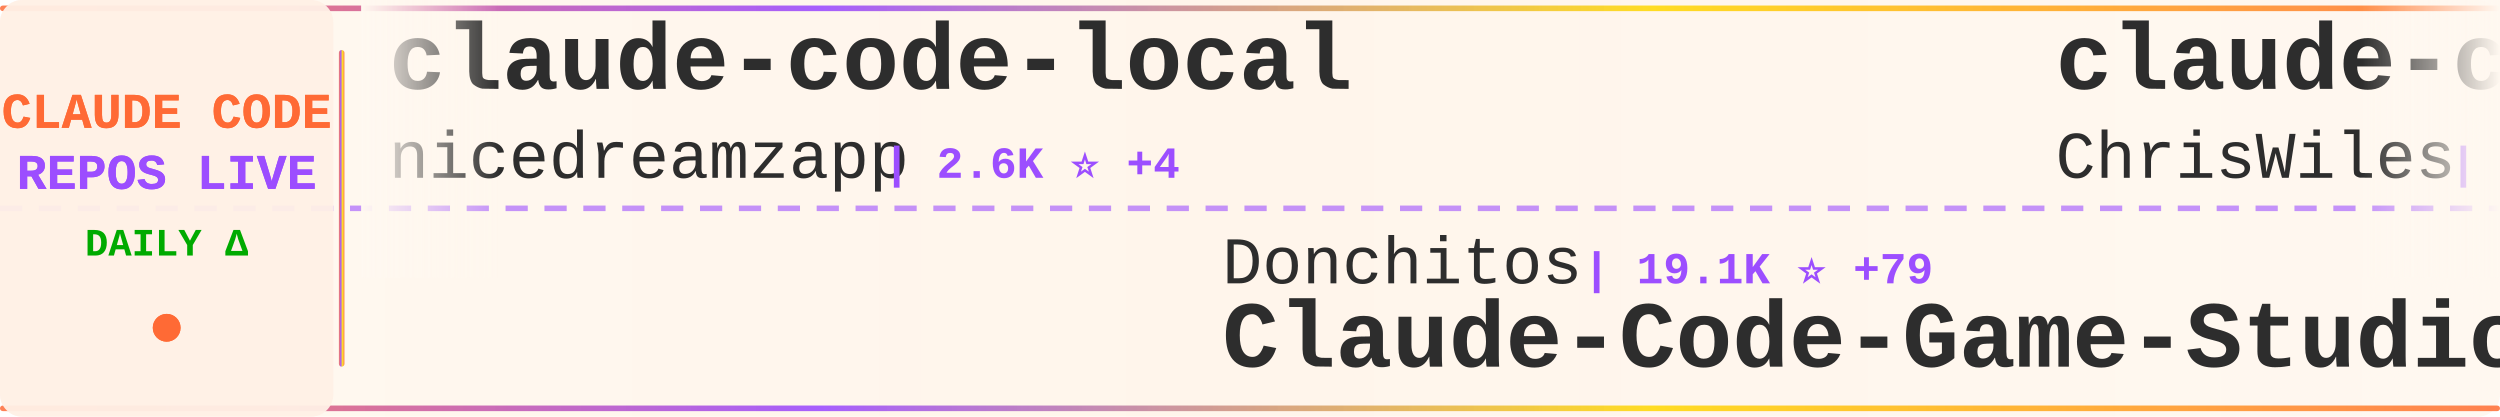
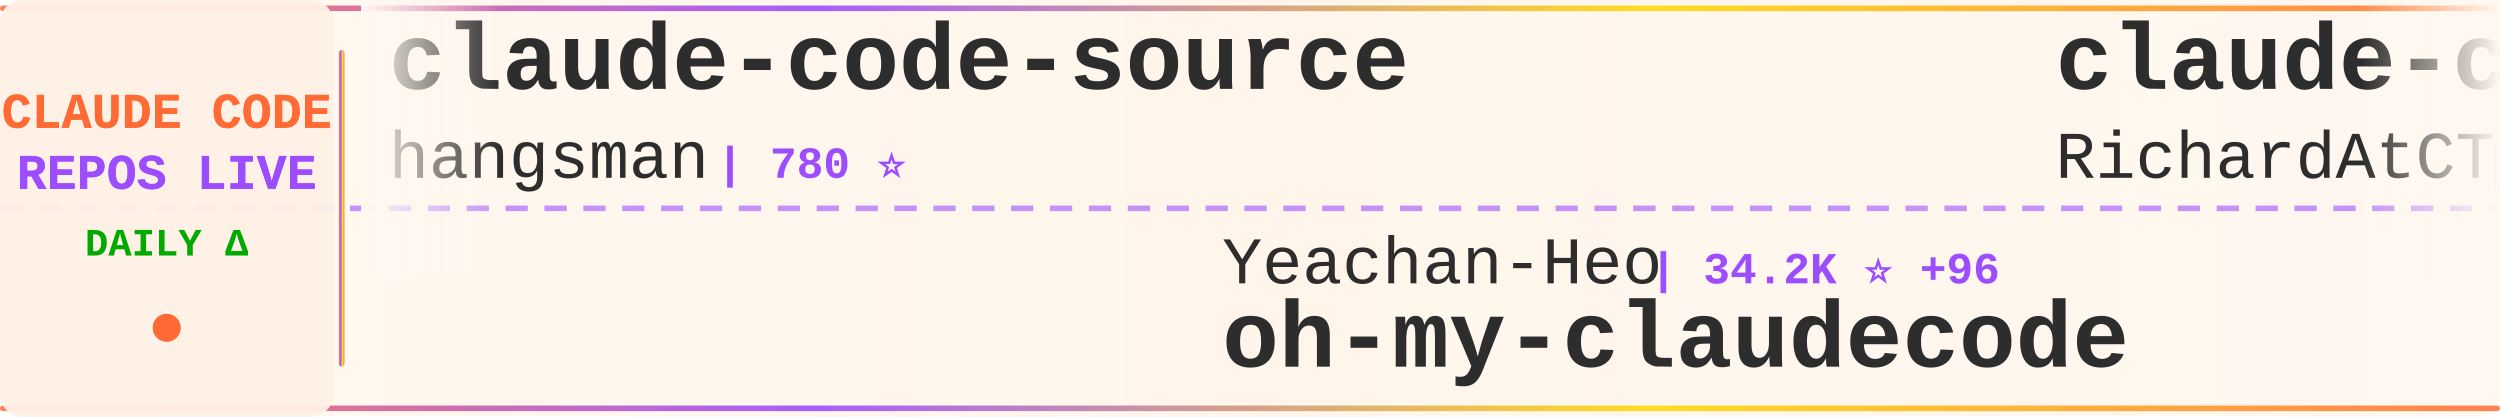
<svg xmlns="http://www.w3.org/2000/svg" width="900" height="150">
  <defs>
    <linearGradient id="tickerBg" x1="0%" y1="0%" x2="100%" y2="0%">
      <stop offset="0%" style="stop-color:#fff8f0;stop-opacity:0.98" />
      <stop offset="50%" style="stop-color:#fff5eb;stop-opacity:1" />
      <stop offset="100%" style="stop-color:#fff8f0;stop-opacity:0.98" />
    </linearGradient>
    <linearGradient id="borderGrad" x1="0%" y1="0%" x2="100%" y2="0%">
      <stop offset="0%" style="stop-color:#FF6B35;stop-opacity:0.85">
        <animate attributeName="stop-opacity" values="0.85;1;0.85" dur="2s" repeatCount="indefinite" />
      </stop>
      <stop offset="33%" style="stop-color:#9C4EFF;stop-opacity:0.9">
        <animate attributeName="stop-opacity" values="0.9;1;0.9" dur="2.2s" repeatCount="indefinite" />
      </stop>
      <stop offset="66%" style="stop-color:#FFD700;stop-opacity:0.85">
        <animate attributeName="stop-opacity" values="0.85;1;0.85" dur="1.8s" repeatCount="indefinite" />
      </stop>
      <stop offset="100%" style="stop-color:#FF6B35;stop-opacity:0.85">
        <animate attributeName="stop-opacity" values="0.85;1;0.85" dur="2s" repeatCount="indefinite" />
      </stop>
    </linearGradient>
    <filter id="textGlow">
      <feGaussianBlur stdDeviation="0.15" result="coloredBlur" />
      <feMerge>
        <feMergeNode in="coloredBlur" />
        <feMergeNode in="SourceGraphic" />
      </feMerge>
    </filter>
    <filter id="metricGlow">
      <feGaussianBlur stdDeviation="0.2" result="coloredBlur" />
      <feMerge>
        <feMergeNode in="coloredBlur" />
        <feMergeNode in="SourceGraphic" />
      </feMerge>
    </filter>
    <linearGradient id="leftFade" x1="0%" y1="0%" x2="100%" y2="0%">
      <stop offset="0%" style="stop-color:#fff8f0;stop-opacity:1" />
      <stop offset="100%" style="stop-color:#fff8f0;stop-opacity:0" />
    </linearGradient>
    <linearGradient id="rightFade" x1="0%" y1="0%" x2="100%" y2="0%">
      <stop offset="0%" style="stop-color:#fff8f0;stop-opacity:0" />
      <stop offset="100%" style="stop-color:#fff8f0;stop-opacity:1" />
    </linearGradient>
  </defs>
  <rect width="900" height="150" fill="url(#tickerBg)" rx="8" />
  <rect x="0" y="2" width="900" height="2" fill="url(#borderGrad)" rx="1" />
  <rect x="0" y="146" width="900" height="2" fill="url(#borderGrad)" rx="1" />
  <line x1="0" y1="75" x2="900" y2="75" stroke="#9C4EFF" stroke-width="2" stroke-dasharray="8 6" opacity="0.6" />
  <rect x="0" y="0" width="120" height="150" fill="#fff0e6" opacity="0.95" rx="8" />
  <text x="60" y="46" font-family="'Courier New', monospace" font-size="18" font-weight="bold" fill="#FF6B35" text-anchor="middle" filter="url(#textGlow)">
    CLAUDE CODE
  </text>
  <text x="60" y="68" font-family="'Courier New', monospace" font-size="18" font-weight="bold" fill="#9C4EFF" text-anchor="middle" filter="url(#textGlow)">
    REPOS LIVE
  </text>
  <text x="60" y="92" font-family="'Courier New', monospace" font-size="14" font-weight="bold" fill="#00aa00" text-anchor="middle">
    DAILY Δ
  </text>
  <circle cx="60" cy="118" r="5" fill="#FF6B35" filter="url(#metricGlow)">
    <animate attributeName="r" values="4;6;4" dur="1.5s" repeatCount="indefinite" />
    <animate attributeName="opacity" values="0.6;1;0.6" dur="1.5s" repeatCount="indefinite" />
  </circle>
  <rect x="122" y="18" width="2" height="114" fill="url(#borderGrad)" rx="1" />
  <clipPath id="tickerClip">
    <rect x="130" y="0" width="770" height="150" />
  </clipPath>
  <g clip-path="url(#tickerClip)">
    <g id="tickerItems">
      <animateTransform attributeName="transform" attributeType="XML" type="translate" from="0 0" to="-3000 0" dur="54s" repeatCount="indefinite" />
      <g transform="translate(0, 0)">
-         <text x="140" y="32" font-family="'Courier New', monospace" font-size="34" font-weight="bold" fill="#2d2d2d">claude-code-local</text>
-         <text x="140" y="64" font-family="'Courier New', monospace" font-size="24" font-weight="normal" fill="#2d2d2d" opacity="1.0">nicedreamzapp</text>
-         <text x="318" y="64" font-family="'Courier New', monospace" font-size="16" font-weight="bold" fill="#9C4EFF"> | 2.6K ⭐ +4</text>
+         <text x="140" y="32" font-family="'Courier New', monospace" font-size="34" font-weight="bold" fill="#2d2d2d">claude-code-source</text>
+         <text x="140" y="64" font-family="'Courier New', monospace" font-size="24" font-weight="normal" fill="#2d2d2d" opacity="1.0">hangsman</text>
+         <text x="258" y="64" font-family="'Courier New', monospace" font-size="16" font-weight="bold" fill="#9C4EFF"> | 780 ⭐</text>
      </g>
      <g transform="translate(300, 0)">
-         <text x="140" y="102" font-family="'Courier New', monospace" font-size="24" font-weight="normal" fill="#2d2d2d" opacity="1.0">Donchitos</text>
-         <text x="270" y="102" font-family="'Courier New', monospace" font-size="16" font-weight="bold" fill="#9C4EFF"> | 19.1K ⭐ +79</text>
-         <text x="140" y="132" font-family="'Courier New', monospace" font-size="34" font-weight="bold" fill="#2d2d2d">Claude-Code-Game-Studios</text>
+         <text x="140" y="102" font-family="'Courier New', monospace" font-size="24" font-weight="normal" fill="#2d2d2d" opacity="1.0">Yeachan-Heo</text>
+         <text x="294" y="102" font-family="'Courier New', monospace" font-size="16" font-weight="bold" fill="#9C4EFF"> | 34.2K ⭐ +96</text>
+         <text x="140" y="132" font-family="'Courier New', monospace" font-size="34" font-weight="bold" fill="#2d2d2d">oh-my-claudecode</text>
      </g>
      <g transform="translate(600, 0)">
-         <text x="140" y="32" font-family="'Courier New', monospace" font-size="34" font-weight="bold" fill="#2d2d2d">claude-code-showcase</text>
-         <text x="140" y="64" font-family="'Courier New', monospace" font-size="24" font-weight="normal" fill="#2d2d2d" opacity="1.0">ChrisWiles</text>
-         <text x="282" y="64" font-family="'Courier New', monospace" font-size="16" font-weight="bold" fill="#9C4EFF"> | 5.9K ⭐ +2</text>
+         <text x="140" y="32" font-family="'Courier New', monospace" font-size="34" font-weight="bold" fill="#2d2d2d">claude-code-telegram</text>
+         <text x="140" y="64" font-family="'Courier New', monospace" font-size="24" font-weight="normal" fill="#2d2d2d" opacity="1.0">RichardAtCT</text>
+         <text x="294" y="64" font-family="'Courier New', monospace" font-size="16" font-weight="bold" fill="#9C4EFF"> | 2.6K ⭐ +1</text>
      </g>
      <g transform="translate(900, 0)">
-         <text x="140" y="102" font-family="'Courier New', monospace" font-size="24" font-weight="normal" fill="#2d2d2d" opacity="1.0">alejandrobalderas</text>
-         <text x="366" y="102" font-family="'Courier New', monospace" font-size="16" font-weight="bold" fill="#9C4EFF"> | 1.9K ⭐ +1</text>
-         <text x="140" y="132" font-family="'Courier New', monospace" font-size="34" font-weight="bold" fill="#2d2d2d">claude-code-from-source</text>
+         <text x="140" y="102" font-family="'Courier New', monospace" font-size="24" font-weight="normal" fill="#2d2d2d" opacity="1.0">edmund-io</text>
+         <text x="270" y="102" font-family="'Courier New', monospace" font-size="16" font-weight="bold" fill="#9C4EFF"> | 1.4K ⭐ +4</text>
+         <text x="140" y="132" font-family="'Courier New', monospace" font-size="34" font-weight="bold" fill="#2d2d2d">edmunds-claude-code</text>
      </g>
      <g transform="translate(1200, 0)">
-         <text x="140" y="32" font-family="'Courier New', monospace" font-size="34" font-weight="bold" fill="#2d2d2d">claude-code</text>
-         <text x="140" y="64" font-family="'Courier New', monospace" font-size="24" font-weight="normal" fill="#2d2d2d" opacity="1.0">anthropics</text>
-         <text x="282" y="64" font-family="'Courier New', monospace" font-size="16" font-weight="bold" fill="#9C4EFF"> | 124.4K ⭐ +224</text>
+         <text x="140" y="32" font-family="'Courier New', monospace" font-size="34" font-weight="bold" fill="#2d2d2d">claude-code-source-code</text>
+         <text x="140" y="64" font-family="'Courier New', monospace" font-size="24" font-weight="normal" fill="#2d2d2d" opacity="1.0">777genius</text>
+         <text x="270" y="64" font-family="'Courier New', monospace" font-size="16" font-weight="bold" fill="#9C4EFF"> | 913 ⭐</text>
      </g>
      <g transform="translate(1500, 0)">
-         <text x="140" y="102" font-family="'Courier New', monospace" font-size="24" font-weight="normal" fill="#2d2d2d" opacity="1.0">musistudio</text>
-         <text x="282" y="102" font-family="'Courier New', monospace" font-size="16" font-weight="bold" fill="#9C4EFF"> | 34.1K ⭐ +24</text>
-         <text x="140" y="132" font-family="'Courier New', monospace" font-size="34" font-weight="bold" fill="#2d2d2d">claude-code-router</text>
+         <text x="140" y="102" font-family="'Courier New', monospace" font-size="24" font-weight="normal" fill="#2d2d2d" opacity="1.0">yasasbanukaofficial</text>
+         <text x="390" y="102" font-family="'Courier New', monospace" font-size="16" font-weight="bold" fill="#9C4EFF"> | 3.2K ⭐ +11</text>
+         <text x="140" y="132" font-family="'Courier New', monospace" font-size="34" font-weight="bold" fill="#2d2d2d">claude-code</text>
      </g>
      <g transform="translate(1800, 0)">
-         <text x="140" y="32" font-family="'Courier New', monospace" font-size="34" font-weight="bold" fill="#2d2d2d">claude-code-webui</text>
-         <text x="140" y="64" font-family="'Courier New', monospace" font-size="24" font-weight="normal" fill="#2d2d2d" opacity="1.0">sugyan</text>
-         <text x="234" y="64" font-family="'Courier New', monospace" font-size="16" font-weight="bold" fill="#9C4EFF"> | 1.1K ⭐ +4</text>
+         <text x="140" y="32" font-family="'Courier New', monospace" font-size="34" font-weight="bold" fill="#2d2d2d">claude-code-infrastructu...</text>
+         <text x="140" y="64" font-family="'Courier New', monospace" font-size="24" font-weight="normal" fill="#2d2d2d" opacity="1.0">diet103</text>
+         <text x="246" y="64" font-family="'Courier New', monospace" font-size="16" font-weight="bold" fill="#9C4EFF"> | 9.6K ⭐ +2</text>
      </g>
      <g transform="translate(2100, 0)">
-         <text x="140" y="102" font-family="'Courier New', monospace" font-size="24" font-weight="normal" fill="#2d2d2d" opacity="1.0">edmund-io</text>
-         <text x="270" y="102" font-family="'Courier New', monospace" font-size="16" font-weight="bold" fill="#9C4EFF"> | 1.4K ⭐ +2</text>
-         <text x="140" y="132" font-family="'Courier New', monospace" font-size="34" font-weight="bold" fill="#2d2d2d">edmunds-claude-code</text>
+         <text x="140" y="102" font-family="'Courier New', monospace" font-size="24" font-weight="normal" fill="#2d2d2d" opacity="1.0">farion1231</text>
+         <text x="282" y="102" font-family="'Courier New', monospace" font-size="16" font-weight="bold" fill="#9C4EFF"> | 74.5K ⭐ +1.1K</text>
+         <text x="140" y="132" font-family="'Courier New', monospace" font-size="34" font-weight="bold" fill="#2d2d2d">cc-switch</text>
      </g>
      <g transform="translate(2400, 0)">
-         <text x="140" y="32" font-family="'Courier New', monospace" font-size="34" font-weight="bold" fill="#2d2d2d">Claude-Code-Source-Study</text>
-         <text x="140" y="64" font-family="'Courier New', monospace" font-size="24" font-weight="normal" fill="#2d2d2d" opacity="1.0">luyao618</text>
-         <text x="258" y="64" font-family="'Courier New', monospace" font-size="16" font-weight="bold" fill="#9C4EFF"> | 1.4K ⭐ +3</text>
+         <text x="140" y="32" font-family="'Courier New', monospace" font-size="34" font-weight="bold" fill="#2d2d2d">claude_codex_bridge</text>
+         <text x="140" y="64" font-family="'Courier New', monospace" font-size="24" font-weight="normal" fill="#2d2d2d" opacity="1.0">SeemSeam</text>
+         <text x="258" y="64" font-family="'Courier New', monospace" font-size="16" font-weight="bold" fill="#9C4EFF"> | 2.7K ⭐ +19</text>
      </g>
      <g transform="translate(2700, 0)">
-         <text x="140" y="102" font-family="'Courier New', monospace" font-size="24" font-weight="normal" fill="#2d2d2d" opacity="1.0">guanshan</text>
-         <text x="258" y="102" font-family="'Courier New', monospace" font-size="16" font-weight="bold" fill="#9C4EFF"> | 59 ⭐</text>
-         <text x="140" y="132" font-family="'Courier New', monospace" font-size="34" font-weight="bold" fill="#2d2d2d">ClaudeCode</text>
+         <text x="140" y="102" font-family="'Courier New', monospace" font-size="24" font-weight="normal" fill="#2d2d2d" opacity="1.0">AprilNEA</text>
+         <text x="258" y="102" font-family="'Courier New', monospace" font-size="16" font-weight="bold" fill="#9C4EFF"> | 383 ⭐ +1</text>
+         <text x="140" y="132" font-family="'Courier New', monospace" font-size="34" font-weight="bold" fill="#2d2d2d">claude-code-source</text>
      </g>
      <g transform="translate(3000, 0)">
-         <text x="140" y="32" font-family="'Courier New', monospace" font-size="34" font-weight="bold" fill="#2d2d2d">claude-code-local</text>
-         <text x="140" y="64" font-family="'Courier New', monospace" font-size="24" font-weight="normal" fill="#2d2d2d" opacity="1.0">nicedreamzapp</text>
-         <text x="318" y="64" font-family="'Courier New', monospace" font-size="16" font-weight="bold" fill="#9C4EFF"> | 2.6K ⭐ +4</text>
+         <text x="140" y="32" font-family="'Courier New', monospace" font-size="34" font-weight="bold" fill="#2d2d2d">claude-code-source</text>
+         <text x="140" y="64" font-family="'Courier New', monospace" font-size="24" font-weight="normal" fill="#2d2d2d" opacity="1.0">hangsman</text>
+         <text x="258" y="64" font-family="'Courier New', monospace" font-size="16" font-weight="bold" fill="#9C4EFF"> | 780 ⭐</text>
      </g>
      <g transform="translate(3300, 0)">
-         <text x="140" y="102" font-family="'Courier New', monospace" font-size="24" font-weight="normal" fill="#2d2d2d" opacity="1.0">Donchitos</text>
-         <text x="270" y="102" font-family="'Courier New', monospace" font-size="16" font-weight="bold" fill="#9C4EFF"> | 19.1K ⭐ +79</text>
-         <text x="140" y="132" font-family="'Courier New', monospace" font-size="34" font-weight="bold" fill="#2d2d2d">Claude-Code-Game-Studios</text>
+         <text x="140" y="102" font-family="'Courier New', monospace" font-size="24" font-weight="normal" fill="#2d2d2d" opacity="1.0">Yeachan-Heo</text>
+         <text x="294" y="102" font-family="'Courier New', monospace" font-size="16" font-weight="bold" fill="#9C4EFF"> | 34.2K ⭐ +96</text>
+         <text x="140" y="132" font-family="'Courier New', monospace" font-size="34" font-weight="bold" fill="#2d2d2d">oh-my-claudecode</text>
      </g>
      <g transform="translate(3600, 0)">
-         <text x="140" y="32" font-family="'Courier New', monospace" font-size="34" font-weight="bold" fill="#2d2d2d">claude-code-showcase</text>
-         <text x="140" y="64" font-family="'Courier New', monospace" font-size="24" font-weight="normal" fill="#2d2d2d" opacity="1.0">ChrisWiles</text>
-         <text x="282" y="64" font-family="'Courier New', monospace" font-size="16" font-weight="bold" fill="#9C4EFF"> | 5.9K ⭐ +2</text>
+         <text x="140" y="32" font-family="'Courier New', monospace" font-size="34" font-weight="bold" fill="#2d2d2d">claude-code-telegram</text>
+         <text x="140" y="64" font-family="'Courier New', monospace" font-size="24" font-weight="normal" fill="#2d2d2d" opacity="1.0">RichardAtCT</text>
+         <text x="294" y="64" font-family="'Courier New', monospace" font-size="16" font-weight="bold" fill="#9C4EFF"> | 2.6K ⭐ +1</text>
      </g>
      <g transform="translate(3900, 0)">
-         <text x="140" y="102" font-family="'Courier New', monospace" font-size="24" font-weight="normal" fill="#2d2d2d" opacity="1.0">alejandrobalderas</text>
-         <text x="366" y="102" font-family="'Courier New', monospace" font-size="16" font-weight="bold" fill="#9C4EFF"> | 1.9K ⭐ +1</text>
-         <text x="140" y="132" font-family="'Courier New', monospace" font-size="34" font-weight="bold" fill="#2d2d2d">claude-code-from-source</text>
+         <text x="140" y="102" font-family="'Courier New', monospace" font-size="24" font-weight="normal" fill="#2d2d2d" opacity="1.0">edmund-io</text>
+         <text x="270" y="102" font-family="'Courier New', monospace" font-size="16" font-weight="bold" fill="#9C4EFF"> | 1.4K ⭐ +4</text>
+         <text x="140" y="132" font-family="'Courier New', monospace" font-size="34" font-weight="bold" fill="#2d2d2d">edmunds-claude-code</text>
      </g>
    </g>
  </g>
  <rect x="130" y="0" width="50" height="100" fill="url(#leftFade)" />
  <rect x="850" y="0" width="50" height="100" fill="url(#rightFade)" />
</svg>
